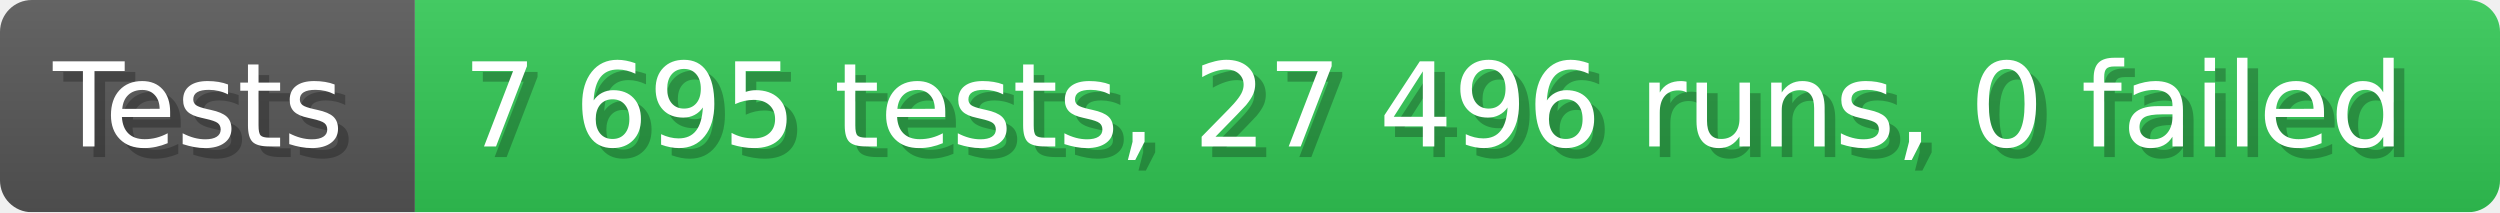
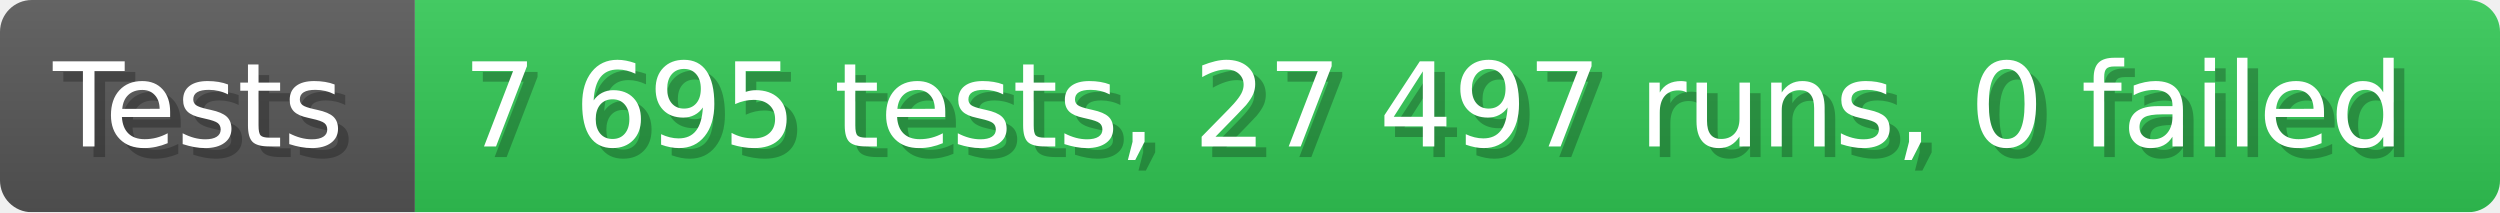
- <svg xmlns="http://www.w3.org/2000/svg" width="235.6" height="20" viewBox="0 0 2356 200" role="img" aria-label="Tests: 7 695 tests, 27 496 runs, 0 failed">
+ <svg xmlns="http://www.w3.org/2000/svg" width="235.6" height="20" viewBox="0 0 2356 200" role="img" aria-label="Tests: 7 695 tests, 27 497 runs, 0 failed">
  <linearGradient id="a" x2="0" y2="100%">
    <stop offset="0" stop-opacity=".1" stop-color="#EEE" />
    <stop offset="1" stop-opacity=".1" />
  </linearGradient>
  <mask id="m">
    <rect width="2356" height="200" rx="30" fill="#FFF" />
  </mask>
  <g mask="url(#m)">
    <rect width="391" height="200" fill="#555" />
    <rect width="1965" height="200" fill="#31c653" x="391" />
    <rect width="2356" height="200" fill="url(#a)" />
  </g>
  <g aria-hidden="true" fill="#fff" text-anchor="start" font-family="Verdana,DejaVu Sans,sans-serif" font-size="110">
    <text x="60" y="148" textLength="291" fill="#000" opacity="0.25">Tests</text>
    <text x="50" y="138" textLength="291">Tests</text>
-     <text x="446" y="148" textLength="1865" fill="#000" opacity="0.25">7 695 tests, 27 496 runs, 0 failed</text>
-     <text x="436" y="138" textLength="1865">7 695 tests, 27 496 runs, 0 failed</text>
+     <text x="446" y="148" textLength="1865" fill="#000" opacity="0.25">7 695 tests, 27 497 runs, 0 failed</text>
+     <text x="436" y="138" textLength="1865">7 695 tests, 27 497 runs, 0 failed</text>
  </g>
</svg>
